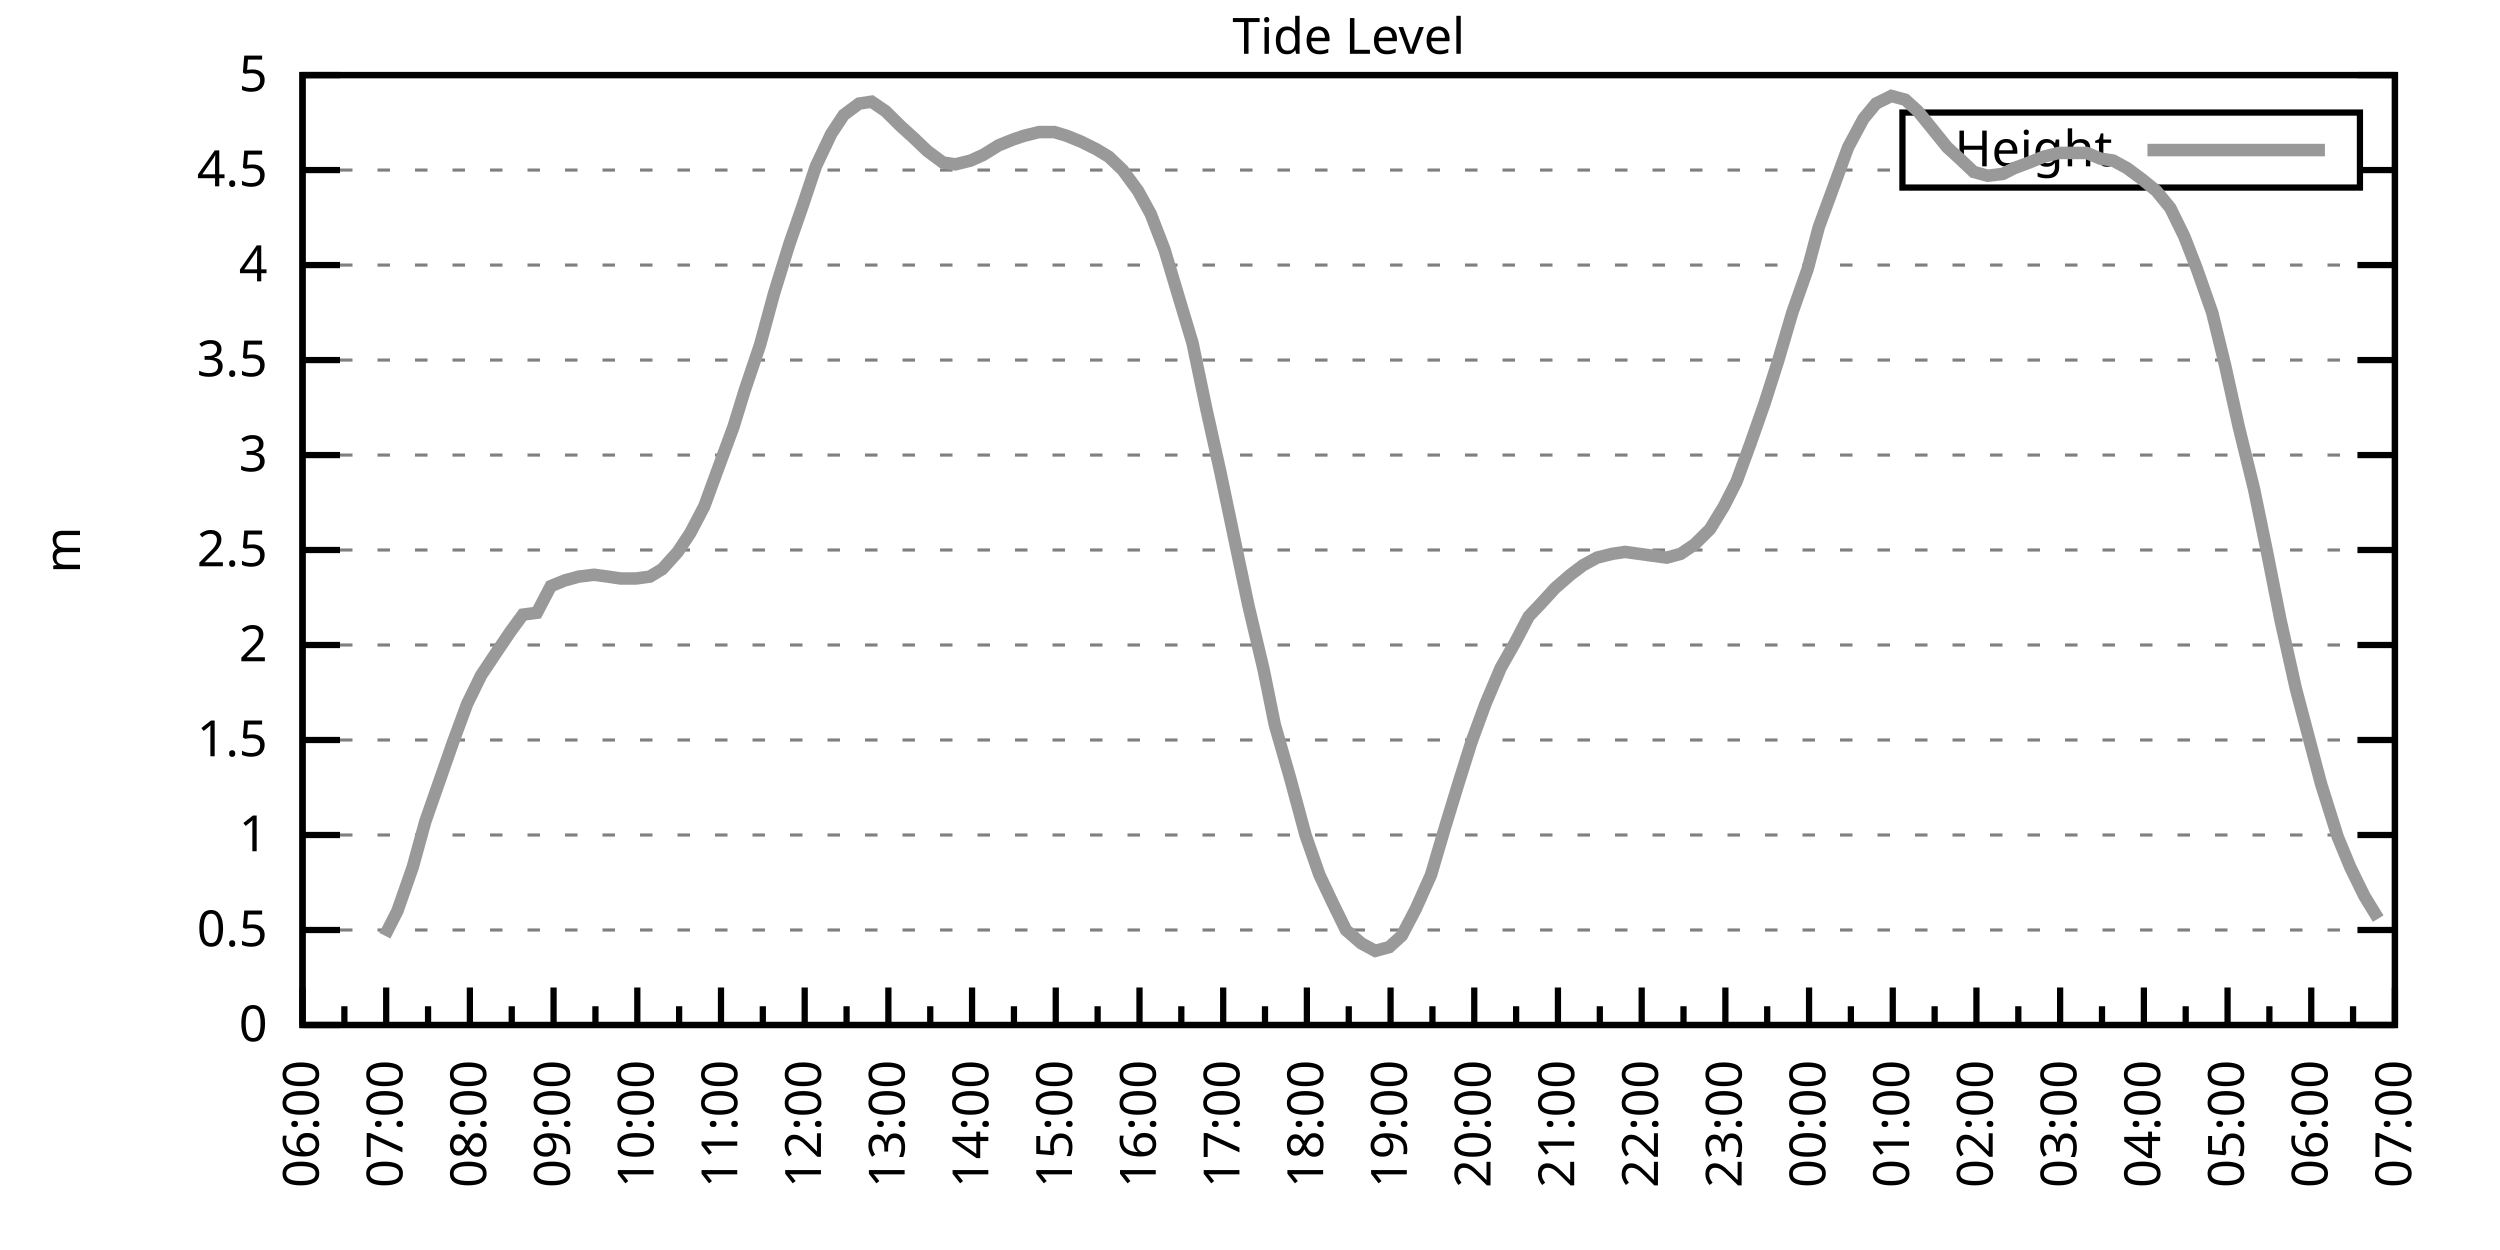
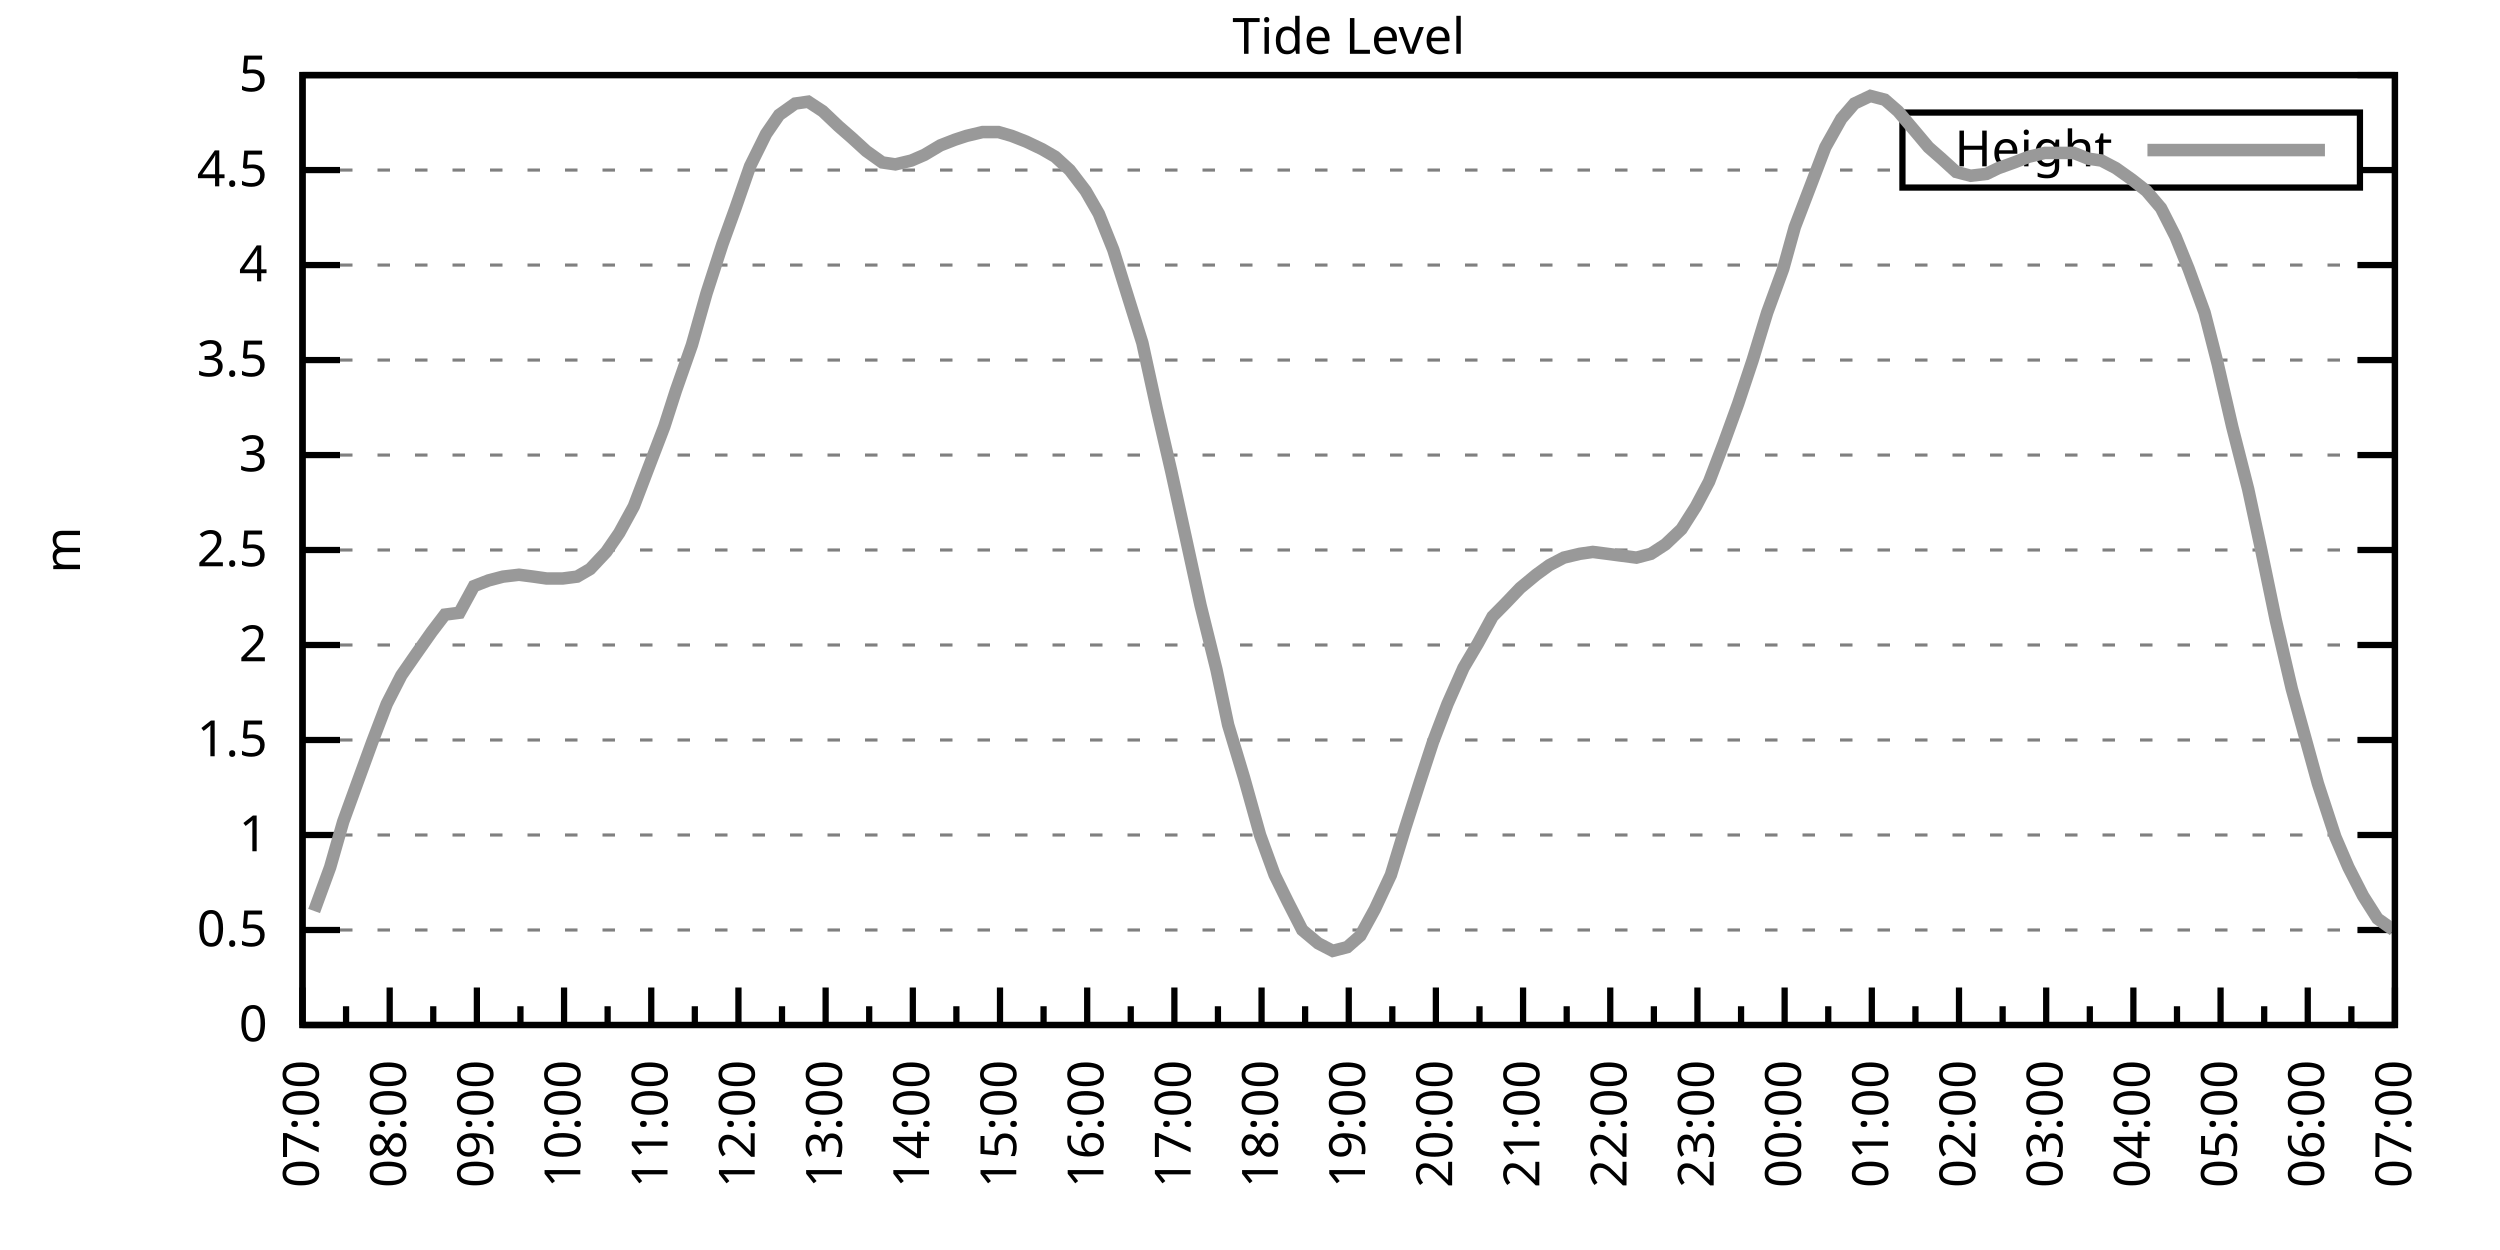
<svg xmlns="http://www.w3.org/2000/svg" xmlns:xlink="http://www.w3.org/1999/xlink" width="400" height="200" viewBox="0 0 400 200">
  <g id="gnuplot_canvas">
    <rect x="0" y="0" width="400" height="200" fill="none" />
    <defs>
      <circle id="gpDot" r="0.5" stroke-width="0.5" stroke="currentColor" />
      <path id="gpPt0" stroke-width="0.333" stroke="currentColor" d="M-1,0 h2 M0,-1 v2" />
      <path id="gpPt1" stroke-width="0.333" stroke="currentColor" d="M-1,-1 L1,1 M1,-1 L-1,1" />
      <path id="gpPt2" stroke-width="0.333" stroke="currentColor" d="M-1,0 L1,0 M0,-1 L0,1 M-1,-1 L1,1 M-1,1 L1,-1" />
      <rect id="gpPt3" stroke-width="0.333" stroke="currentColor" x="-1" y="-1" width="2" height="2" />
      <rect id="gpPt4" stroke-width="0.333" stroke="currentColor" fill="currentColor" x="-1" y="-1" width="2" height="2" />
      <circle id="gpPt5" stroke-width="0.333" stroke="currentColor" cx="0" cy="0" r="1" />
      <use xlink:href="#gpPt5" id="gpPt6" fill="currentColor" stroke="none" />
      <path id="gpPt7" stroke-width="0.333" stroke="currentColor" d="M0,-1.33 L-1.33,0.67 L1.33,0.67 z" />
      <use xlink:href="#gpPt7" id="gpPt8" fill="currentColor" stroke="none" />
      <use xlink:href="#gpPt7" id="gpPt9" stroke="currentColor" transform="rotate(180)" />
      <use xlink:href="#gpPt9" id="gpPt10" fill="currentColor" stroke="none" />
      <use xlink:href="#gpPt3" id="gpPt11" stroke="currentColor" transform="rotate(45)" />
      <use xlink:href="#gpPt11" id="gpPt12" fill="currentColor" stroke="none" />
      <path id="gpPt13" stroke-width="0.333" stroke="currentColor" d="M0,1.330 L1.265,0.411 L0.782,-1.067 L-0.782,-1.076 L-1.265,0.411 z" />
      <use xlink:href="#gpPt13" id="gpPt14" fill="currentColor" stroke="none" />
      <filter id="textbox" filterUnits="objectBoundingBox" x="0" y="0" height="1" width="1">
        <feFlood flood-color="white" flood-opacity="1" result="bgnd" />
        <feComposite in="SourceGraphic" in2="bgnd" operator="atop" />
      </filter>
      <filter id="greybox" filterUnits="objectBoundingBox" x="0" y="0" height="1" width="1">
        <feFlood flood-color="lightgrey" flood-opacity="1" result="grey" />
        <feComposite in="SourceGraphic" in2="grey" operator="atop" />
      </filter>
    </defs>
    <g fill="none" color="white" stroke="currentColor" stroke-width="1.00" stroke-linecap="butt" stroke-linejoin="miter">
</g>
    <g fill="none" color="black" stroke="currentColor" stroke-width="1.00" stroke-linecap="butt" stroke-linejoin="miter">
      <g stroke="none" shape-rendering="crispEdges">
        <polygon fill="rgb(255, 255, 255)" points="48.40,164.00 383.18,164.00 383.18,12.02 48.40,12.02 " />
      </g>
    </g>
    <g fill="none" color="black" stroke="currentColor" stroke-width="1.00" stroke-linecap="butt" stroke-linejoin="miter">
</g>
    <g fill="none" color="black" stroke="black" stroke-width="0.50" stroke-linecap="butt" stroke-linejoin="miter">
</g>
    <g fill="none" color="gray" stroke="currentColor" stroke-width="0.50" stroke-linecap="butt" stroke-linejoin="miter">
      <path stroke="gray" stroke-dasharray="2,4" class="gridline" d="M48.40,164.00 L383.19,164.00  " />
    </g>
    <g fill="none" color="gray" stroke="gray" stroke-width="1.00" stroke-linecap="butt" stroke-linejoin="miter">
</g>
    <g fill="none" color="black" stroke="currentColor" stroke-width="1.00" stroke-linecap="butt" stroke-linejoin="miter">
      <path stroke="black" d="M48.40,164.00 L54.40,164.00 M383.19,164.00 L377.19,164.00  " />
      <g transform="translate(42.80,166.60)" stroke="none" fill="black" font-family="Sans" font-size="8.00" text-anchor="end">
        <text>
          <tspan font-family="Sans"> 0</tspan>
        </text>
      </g>
    </g>
    <g fill="none" color="black" stroke="currentColor" stroke-width="1.00" stroke-linecap="butt" stroke-linejoin="miter">
</g>
    <g fill="none" color="black" stroke="black" stroke-width="0.50" stroke-linecap="butt" stroke-linejoin="miter">
</g>
    <g fill="none" color="gray" stroke="currentColor" stroke-width="0.50" stroke-linecap="butt" stroke-linejoin="miter">
      <path stroke="gray" stroke-dasharray="2,4" class="gridline" d="M48.40,148.80 L383.19,148.80  " />
    </g>
    <g fill="none" color="gray" stroke="gray" stroke-width="1.00" stroke-linecap="butt" stroke-linejoin="miter">
</g>
    <g fill="none" color="black" stroke="currentColor" stroke-width="1.00" stroke-linecap="butt" stroke-linejoin="miter">
      <path stroke="black" d="M48.40,148.80 L54.40,148.80 M383.19,148.80 L377.19,148.80  " />
      <g transform="translate(42.80,151.40)" stroke="none" fill="black" font-family="Sans" font-size="8.00" text-anchor="end">
        <text>
          <tspan font-family="Sans"> 0.5</tspan>
        </text>
      </g>
    </g>
    <g fill="none" color="black" stroke="currentColor" stroke-width="1.00" stroke-linecap="butt" stroke-linejoin="miter">
</g>
    <g fill="none" color="black" stroke="black" stroke-width="0.50" stroke-linecap="butt" stroke-linejoin="miter">
</g>
    <g fill="none" color="gray" stroke="currentColor" stroke-width="0.50" stroke-linecap="butt" stroke-linejoin="miter">
      <path stroke="gray" stroke-dasharray="2,4" class="gridline" d="M48.40,133.60 L383.19,133.60  " />
    </g>
    <g fill="none" color="gray" stroke="gray" stroke-width="1.00" stroke-linecap="butt" stroke-linejoin="miter">
</g>
    <g fill="none" color="black" stroke="currentColor" stroke-width="1.00" stroke-linecap="butt" stroke-linejoin="miter">
      <path stroke="black" d="M48.40,133.60 L54.40,133.60 M383.19,133.60 L377.19,133.60  " />
      <g transform="translate(42.80,136.20)" stroke="none" fill="black" font-family="Sans" font-size="8.00" text-anchor="end">
        <text>
          <tspan font-family="Sans"> 1</tspan>
        </text>
      </g>
    </g>
    <g fill="none" color="black" stroke="currentColor" stroke-width="1.00" stroke-linecap="butt" stroke-linejoin="miter">
</g>
    <g fill="none" color="black" stroke="black" stroke-width="0.50" stroke-linecap="butt" stroke-linejoin="miter">
</g>
    <g fill="none" color="gray" stroke="currentColor" stroke-width="0.50" stroke-linecap="butt" stroke-linejoin="miter">
      <path stroke="gray" stroke-dasharray="2,4" class="gridline" d="M48.40,118.40 L383.19,118.40  " />
    </g>
    <g fill="none" color="gray" stroke="gray" stroke-width="1.00" stroke-linecap="butt" stroke-linejoin="miter">
</g>
    <g fill="none" color="black" stroke="currentColor" stroke-width="1.00" stroke-linecap="butt" stroke-linejoin="miter">
      <path stroke="black" d="M48.40,118.40 L54.40,118.40 M383.19,118.40 L377.19,118.40  " />
      <g transform="translate(42.80,121.00)" stroke="none" fill="black" font-family="Sans" font-size="8.00" text-anchor="end">
        <text>
          <tspan font-family="Sans"> 1.5</tspan>
        </text>
      </g>
    </g>
    <g fill="none" color="black" stroke="currentColor" stroke-width="1.00" stroke-linecap="butt" stroke-linejoin="miter">
</g>
    <g fill="none" color="black" stroke="black" stroke-width="0.50" stroke-linecap="butt" stroke-linejoin="miter">
</g>
    <g fill="none" color="gray" stroke="currentColor" stroke-width="0.50" stroke-linecap="butt" stroke-linejoin="miter">
      <path stroke="gray" stroke-dasharray="2,4" class="gridline" d="M48.40,103.20 L383.19,103.20  " />
    </g>
    <g fill="none" color="gray" stroke="gray" stroke-width="1.00" stroke-linecap="butt" stroke-linejoin="miter">
</g>
    <g fill="none" color="black" stroke="currentColor" stroke-width="1.00" stroke-linecap="butt" stroke-linejoin="miter">
      <path stroke="black" d="M48.40,103.20 L54.40,103.20 M383.19,103.20 L377.19,103.20  " />
      <g transform="translate(42.80,105.80)" stroke="none" fill="black" font-family="Sans" font-size="8.00" text-anchor="end">
        <text>
          <tspan font-family="Sans"> 2</tspan>
        </text>
      </g>
    </g>
    <g fill="none" color="black" stroke="currentColor" stroke-width="1.00" stroke-linecap="butt" stroke-linejoin="miter">
</g>
    <g fill="none" color="black" stroke="black" stroke-width="0.50" stroke-linecap="butt" stroke-linejoin="miter">
</g>
    <g fill="none" color="gray" stroke="currentColor" stroke-width="0.50" stroke-linecap="butt" stroke-linejoin="miter">
      <path stroke="gray" stroke-dasharray="2,4" class="gridline" d="M48.40,88.00 L383.19,88.00  " />
    </g>
    <g fill="none" color="gray" stroke="gray" stroke-width="1.00" stroke-linecap="butt" stroke-linejoin="miter">
</g>
    <g fill="none" color="black" stroke="currentColor" stroke-width="1.00" stroke-linecap="butt" stroke-linejoin="miter">
      <path stroke="black" d="M48.40,88.00 L54.40,88.00 M383.19,88.00 L377.19,88.00  " />
      <g transform="translate(42.80,90.60)" stroke="none" fill="black" font-family="Sans" font-size="8.00" text-anchor="end">
        <text>
          <tspan font-family="Sans"> 2.5</tspan>
        </text>
      </g>
    </g>
    <g fill="none" color="black" stroke="currentColor" stroke-width="1.00" stroke-linecap="butt" stroke-linejoin="miter">
</g>
    <g fill="none" color="black" stroke="black" stroke-width="0.50" stroke-linecap="butt" stroke-linejoin="miter">
</g>
    <g fill="none" color="gray" stroke="currentColor" stroke-width="0.50" stroke-linecap="butt" stroke-linejoin="miter">
      <path stroke="gray" stroke-dasharray="2,4" class="gridline" d="M48.40,72.81 L383.19,72.81  " />
    </g>
    <g fill="none" color="gray" stroke="gray" stroke-width="1.00" stroke-linecap="butt" stroke-linejoin="miter">
</g>
    <g fill="none" color="black" stroke="currentColor" stroke-width="1.00" stroke-linecap="butt" stroke-linejoin="miter">
      <path stroke="black" d="M48.40,72.81 L54.40,72.81 M383.19,72.81 L377.19,72.81  " />
      <g transform="translate(42.80,75.41)" stroke="none" fill="black" font-family="Sans" font-size="8.00" text-anchor="end">
        <text>
          <tspan font-family="Sans"> 3</tspan>
        </text>
      </g>
    </g>
    <g fill="none" color="black" stroke="currentColor" stroke-width="1.00" stroke-linecap="butt" stroke-linejoin="miter">
</g>
    <g fill="none" color="black" stroke="black" stroke-width="0.50" stroke-linecap="butt" stroke-linejoin="miter">
</g>
    <g fill="none" color="gray" stroke="currentColor" stroke-width="0.50" stroke-linecap="butt" stroke-linejoin="miter">
      <path stroke="gray" stroke-dasharray="2,4" class="gridline" d="M48.40,57.61 L383.19,57.61  " />
    </g>
    <g fill="none" color="gray" stroke="gray" stroke-width="1.00" stroke-linecap="butt" stroke-linejoin="miter">
</g>
    <g fill="none" color="black" stroke="currentColor" stroke-width="1.00" stroke-linecap="butt" stroke-linejoin="miter">
      <path stroke="black" d="M48.40,57.61 L54.40,57.61 M383.19,57.61 L377.19,57.61  " />
      <g transform="translate(42.80,60.21)" stroke="none" fill="black" font-family="Sans" font-size="8.00" text-anchor="end">
        <text>
          <tspan font-family="Sans"> 3.5</tspan>
        </text>
      </g>
    </g>
    <g fill="none" color="black" stroke="currentColor" stroke-width="1.00" stroke-linecap="butt" stroke-linejoin="miter">
</g>
    <g fill="none" color="black" stroke="black" stroke-width="0.50" stroke-linecap="butt" stroke-linejoin="miter">
</g>
    <g fill="none" color="gray" stroke="currentColor" stroke-width="0.50" stroke-linecap="butt" stroke-linejoin="miter">
      <path stroke="gray" stroke-dasharray="2,4" class="gridline" d="M48.40,42.41 L383.19,42.41  " />
    </g>
    <g fill="none" color="gray" stroke="gray" stroke-width="1.00" stroke-linecap="butt" stroke-linejoin="miter">
</g>
    <g fill="none" color="black" stroke="currentColor" stroke-width="1.00" stroke-linecap="butt" stroke-linejoin="miter">
      <path stroke="black" d="M48.40,42.41 L54.40,42.41 M383.19,42.41 L377.19,42.41  " />
      <g transform="translate(42.80,45.01)" stroke="none" fill="black" font-family="Sans" font-size="8.00" text-anchor="end">
        <text>
          <tspan font-family="Sans"> 4</tspan>
        </text>
      </g>
    </g>
    <g fill="none" color="black" stroke="currentColor" stroke-width="1.00" stroke-linecap="butt" stroke-linejoin="miter">
</g>
    <g fill="none" color="black" stroke="black" stroke-width="0.50" stroke-linecap="butt" stroke-linejoin="miter">
</g>
    <g fill="none" color="gray" stroke="currentColor" stroke-width="0.50" stroke-linecap="butt" stroke-linejoin="miter">
      <path stroke="gray" stroke-dasharray="2,4" class="gridline" d="M48.40,27.21 L304.39,27.21 M377.59,27.21 L383.19,27.21  " />
    </g>
    <g fill="none" color="gray" stroke="gray" stroke-width="1.00" stroke-linecap="butt" stroke-linejoin="miter">
</g>
    <g fill="none" color="black" stroke="currentColor" stroke-width="1.00" stroke-linecap="butt" stroke-linejoin="miter">
      <path stroke="black" d="M48.40,27.21 L54.40,27.21 M383.19,27.21 L377.19,27.21  " />
      <g transform="translate(42.80,29.81)" stroke="none" fill="black" font-family="Sans" font-size="8.00" text-anchor="end">
        <text>
          <tspan font-family="Sans"> 4.5</tspan>
        </text>
      </g>
    </g>
    <g fill="none" color="black" stroke="currentColor" stroke-width="1.00" stroke-linecap="butt" stroke-linejoin="miter">
</g>
    <g fill="none" color="black" stroke="black" stroke-width="0.50" stroke-linecap="butt" stroke-linejoin="miter">
</g>
    <g fill="none" color="gray" stroke="currentColor" stroke-width="0.50" stroke-linecap="butt" stroke-linejoin="miter">
      <path stroke="gray" stroke-dasharray="2,4" class="gridline" d="M48.40,12.01 L383.19,12.01  " />
    </g>
    <g fill="none" color="gray" stroke="gray" stroke-width="1.00" stroke-linecap="butt" stroke-linejoin="miter">
</g>
    <g fill="none" color="black" stroke="currentColor" stroke-width="1.00" stroke-linecap="butt" stroke-linejoin="miter">
      <path stroke="black" d="M48.40,12.01 L54.40,12.01 M383.19,12.01 L377.19,12.01  " />
      <g transform="translate(42.80,14.61)" stroke="none" fill="black" font-family="Sans" font-size="8.00" text-anchor="end">
        <text>
          <tspan font-family="Sans"> 5</tspan>
        </text>
      </g>
    </g>
    <g fill="none" color="black" stroke="currentColor" stroke-width="1.00" stroke-linecap="butt" stroke-linejoin="miter">
      <path stroke="black" d="M48.40,164.00 L48.40,158.00  " />
      <g transform="translate(51.00,169.60) rotate(270)" stroke="none" fill="black" font-family="Sans" font-size="8.00" text-anchor="end">
        <text>
+           <tspan font-family="Sans">07:00</tspan>
+         </text>
+       </g>
+     </g>
+     <g fill="none" color="black" stroke="currentColor" stroke-width="1.00" stroke-linecap="butt" stroke-linejoin="miter">
+       <path stroke="black" d="M55.37,164.00 L55.37,161.00 M62.35,164.00 L62.35,158.00  " />
+       <g transform="translate(64.95,169.60) rotate(270)" stroke="none" fill="black" font-family="Sans" font-size="8.00" text-anchor="end">
+         <text>
+           <tspan font-family="Sans">08:00</tspan>
+         </text>
+       </g>
+     </g>
+     <g fill="none" color="black" stroke="currentColor" stroke-width="1.00" stroke-linecap="butt" stroke-linejoin="miter">
+       <path stroke="black" d="M69.32,164.00 L69.32,161.00 M76.30,164.00 L76.30,158.00  " />
+       <g transform="translate(78.90,169.60) rotate(270)" stroke="none" fill="black" font-family="Sans" font-size="8.00" text-anchor="end">
+         <text>
+           <tspan font-family="Sans">09:00</tspan>
+         </text>
+       </g>
+     </g>
+     <g fill="none" color="black" stroke="currentColor" stroke-width="1.00" stroke-linecap="butt" stroke-linejoin="miter">
+       <path stroke="black" d="M83.27,164.00 L83.27,161.00 M90.25,164.00 L90.25,158.00  " />
+       <g transform="translate(92.85,169.60) rotate(270)" stroke="none" fill="black" font-family="Sans" font-size="8.00" text-anchor="end">
+         <text>
+           <tspan font-family="Sans">10:00</tspan>
+         </text>
+       </g>
+     </g>
+     <g fill="none" color="black" stroke="currentColor" stroke-width="1.00" stroke-linecap="butt" stroke-linejoin="miter">
+       <path stroke="black" d="M97.22,164.00 L97.22,161.00 M104.20,164.00 L104.20,158.00  " />
+       <g transform="translate(106.80,169.60) rotate(270)" stroke="none" fill="black" font-family="Sans" font-size="8.00" text-anchor="end">
+         <text>
+           <tspan font-family="Sans">11:00</tspan>
+         </text>
+       </g>
+     </g>
+     <g fill="none" color="black" stroke="currentColor" stroke-width="1.00" stroke-linecap="butt" stroke-linejoin="miter">
+       <path stroke="black" d="M111.17,164.00 L111.17,161.00 M118.15,164.00 L118.15,158.00  " />
+       <g transform="translate(120.75,169.60) rotate(270)" stroke="none" fill="black" font-family="Sans" font-size="8.00" text-anchor="end">
+         <text>
+           <tspan font-family="Sans">12:00</tspan>
+         </text>
+       </g>
+     </g>
+     <g fill="none" color="black" stroke="currentColor" stroke-width="1.00" stroke-linecap="butt" stroke-linejoin="miter">
+       <path stroke="black" d="M125.12,164.00 L125.12,161.00 M132.10,164.00 L132.10,158.00  " />
+       <g transform="translate(134.70,169.60) rotate(270)" stroke="none" fill="black" font-family="Sans" font-size="8.00" text-anchor="end">
+         <text>
+           <tspan font-family="Sans">13:00</tspan>
+         </text>
+       </g>
+     </g>
+     <g fill="none" color="black" stroke="currentColor" stroke-width="1.00" stroke-linecap="butt" stroke-linejoin="miter">
+       <path stroke="black" d="M139.07,164.00 L139.07,161.00 M146.05,164.00 L146.05,158.00  " />
+       <g transform="translate(148.65,169.60) rotate(270)" stroke="none" fill="black" font-family="Sans" font-size="8.00" text-anchor="end">
+         <text>
+           <tspan font-family="Sans">14:00</tspan>
+         </text>
+       </g>
+     </g>
+     <g fill="none" color="black" stroke="currentColor" stroke-width="1.00" stroke-linecap="butt" stroke-linejoin="miter">
+       <path stroke="black" d="M153.02,164.00 L153.02,161.00 M160.00,164.00 L160.00,158.00  " />
+       <g transform="translate(162.60,169.60) rotate(270)" stroke="none" fill="black" font-family="Sans" font-size="8.00" text-anchor="end">
+         <text>
+           <tspan font-family="Sans">15:00</tspan>
+         </text>
+       </g>
+     </g>
+     <g fill="none" color="black" stroke="currentColor" stroke-width="1.00" stroke-linecap="butt" stroke-linejoin="miter">
+       <path stroke="black" d="M166.97,164.00 L166.97,161.00 M173.95,164.00 L173.95,158.00  " />
+       <g transform="translate(176.55,169.60) rotate(270)" stroke="none" fill="black" font-family="Sans" font-size="8.00" text-anchor="end">
+         <text>
+           <tspan font-family="Sans">16:00</tspan>
+         </text>
+       </g>
+     </g>
+     <g fill="none" color="black" stroke="currentColor" stroke-width="1.00" stroke-linecap="butt" stroke-linejoin="miter">
+       <path stroke="black" d="M180.92,164.00 L180.92,161.00 M187.90,164.00 L187.90,158.00  " />
+       <g transform="translate(190.50,169.60) rotate(270)" stroke="none" fill="black" font-family="Sans" font-size="8.00" text-anchor="end">
+         <text>
+           <tspan font-family="Sans">17:00</tspan>
+         </text>
+       </g>
+     </g>
+     <g fill="none" color="black" stroke="currentColor" stroke-width="1.00" stroke-linecap="butt" stroke-linejoin="miter">
+       <path stroke="black" d="M194.87,164.00 L194.87,161.00 M201.85,164.00 L201.85,158.00  " />
+       <g transform="translate(204.45,169.60) rotate(270)" stroke="none" fill="black" font-family="Sans" font-size="8.00" text-anchor="end">
+         <text>
+           <tspan font-family="Sans">18:00</tspan>
+         </text>
+       </g>
+     </g>
+     <g fill="none" color="black" stroke="currentColor" stroke-width="1.00" stroke-linecap="butt" stroke-linejoin="miter">
+       <path stroke="black" d="M208.82,164.00 L208.82,161.00 M215.80,164.00 L215.80,158.00  " />
+       <g transform="translate(218.40,169.60) rotate(270)" stroke="none" fill="black" font-family="Sans" font-size="8.00" text-anchor="end">
+         <text>
+           <tspan font-family="Sans">19:00</tspan>
+         </text>
+       </g>
+     </g>
+     <g fill="none" color="black" stroke="currentColor" stroke-width="1.00" stroke-linecap="butt" stroke-linejoin="miter">
+       <path stroke="black" d="M222.77,164.00 L222.77,161.00 M229.74,164.00 L229.74,158.00  " />
+       <g transform="translate(232.34,169.60) rotate(270)" stroke="none" fill="black" font-family="Sans" font-size="8.00" text-anchor="end">
+         <text>
+           <tspan font-family="Sans">20:00</tspan>
+         </text>
+       </g>
+     </g>
+     <g fill="none" color="black" stroke="currentColor" stroke-width="1.00" stroke-linecap="butt" stroke-linejoin="miter">
+       <path stroke="black" d="M236.72,164.00 L236.72,161.00 M243.69,164.00 L243.69,158.00  " />
+       <g transform="translate(246.29,169.60) rotate(270)" stroke="none" fill="black" font-family="Sans" font-size="8.00" text-anchor="end">
+         <text>
+           <tspan font-family="Sans">21:00</tspan>
+         </text>
+       </g>
+     </g>
+     <g fill="none" color="black" stroke="currentColor" stroke-width="1.00" stroke-linecap="butt" stroke-linejoin="miter">
+       <path stroke="black" d="M250.67,164.00 L250.67,161.00 M257.64,164.00 L257.64,158.00  " />
+       <g transform="translate(260.24,169.60) rotate(270)" stroke="none" fill="black" font-family="Sans" font-size="8.00" text-anchor="end">
+         <text>
+           <tspan font-family="Sans">22:00</tspan>
+         </text>
+       </g>
+     </g>
+     <g fill="none" color="black" stroke="currentColor" stroke-width="1.00" stroke-linecap="butt" stroke-linejoin="miter">
+       <path stroke="black" d="M264.62,164.00 L264.62,161.00 M271.59,164.00 L271.59,158.00  " />
+       <g transform="translate(274.19,169.60) rotate(270)" stroke="none" fill="black" font-family="Sans" font-size="8.00" text-anchor="end">
+         <text>
+           <tspan font-family="Sans">23:00</tspan>
+         </text>
+       </g>
+     </g>
+     <g fill="none" color="black" stroke="currentColor" stroke-width="1.00" stroke-linecap="butt" stroke-linejoin="miter">
+       <path stroke="black" d="M278.57,164.00 L278.57,161.00 M285.54,164.00 L285.54,158.00  " />
+       <g transform="translate(288.14,169.60) rotate(270)" stroke="none" fill="black" font-family="Sans" font-size="8.00" text-anchor="end">
+         <text>
+           <tspan font-family="Sans">00:00</tspan>
+         </text>
+       </g>
+     </g>
+     <g fill="none" color="black" stroke="currentColor" stroke-width="1.00" stroke-linecap="butt" stroke-linejoin="miter">
+       <path stroke="black" d="M292.52,164.00 L292.52,161.00 M299.49,164.00 L299.49,158.00  " />
+       <g transform="translate(302.09,169.60) rotate(270)" stroke="none" fill="black" font-family="Sans" font-size="8.00" text-anchor="end">
+         <text>
+           <tspan font-family="Sans">01:00</tspan>
+         </text>
+       </g>
+     </g>
+     <g fill="none" color="black" stroke="currentColor" stroke-width="1.00" stroke-linecap="butt" stroke-linejoin="miter">
+       <path stroke="black" d="M306.47,164.00 L306.47,161.00 M313.44,164.00 L313.44,158.00  " />
+       <g transform="translate(316.04,169.60) rotate(270)" stroke="none" fill="black" font-family="Sans" font-size="8.00" text-anchor="end">
+         <text>
+           <tspan font-family="Sans">02:00</tspan>
+         </text>
+       </g>
+     </g>
+     <g fill="none" color="black" stroke="currentColor" stroke-width="1.00" stroke-linecap="butt" stroke-linejoin="miter">
+       <path stroke="black" d="M320.42,164.00 L320.42,161.00 M327.39,164.00 L327.39,158.00  " />
+       <g transform="translate(329.99,169.60) rotate(270)" stroke="none" fill="black" font-family="Sans" font-size="8.00" text-anchor="end">
+         <text>
+           <tspan font-family="Sans">03:00</tspan>
+         </text>
+       </g>
+     </g>
+     <g fill="none" color="black" stroke="currentColor" stroke-width="1.00" stroke-linecap="butt" stroke-linejoin="miter">
+       <path stroke="black" d="M334.37,164.00 L334.37,161.00 M341.34,164.00 L341.34,158.00  " />
+       <g transform="translate(343.94,169.60) rotate(270)" stroke="none" fill="black" font-family="Sans" font-size="8.00" text-anchor="end">
+         <text>
+           <tspan font-family="Sans">04:00</tspan>
+         </text>
+       </g>
+     </g>
+     <g fill="none" color="black" stroke="currentColor" stroke-width="1.00" stroke-linecap="butt" stroke-linejoin="miter">
+       <path stroke="black" d="M348.32,164.00 L348.32,161.00 M355.29,164.00 L355.29,158.00  " />
+       <g transform="translate(357.89,169.60) rotate(270)" stroke="none" fill="black" font-family="Sans" font-size="8.00" text-anchor="end">
+         <text>
+           <tspan font-family="Sans">05:00</tspan>
+         </text>
+       </g>
+     </g>
+     <g fill="none" color="black" stroke="currentColor" stroke-width="1.00" stroke-linecap="butt" stroke-linejoin="miter">
+       <path stroke="black" d="M362.27,164.00 L362.27,161.00 M369.24,164.00 L369.24,158.00  " />
+       <g transform="translate(371.84,169.60) rotate(270)" stroke="none" fill="black" font-family="Sans" font-size="8.00" text-anchor="end">
+         <text>
          <tspan font-family="Sans">06:00</tspan>
        </text>
      </g>
    </g>
    <g fill="none" color="black" stroke="currentColor" stroke-width="1.00" stroke-linecap="butt" stroke-linejoin="miter">
-       <path stroke="black" d="M55.10,164.00 L55.10,161.00 M61.79,164.00 L61.79,158.00  " />
-       <g transform="translate(64.39,169.60) rotate(270)" stroke="none" fill="black" font-family="Sans" font-size="8.00" text-anchor="end">
-         <text>
-           <tspan font-family="Sans">07:00</tspan>
-         </text>
-       </g>
-     </g>
-     <g fill="none" color="black" stroke="currentColor" stroke-width="1.00" stroke-linecap="butt" stroke-linejoin="miter">
-       <path stroke="black" d="M68.49,164.00 L68.49,161.00 M75.18,164.00 L75.18,158.00  " />
-       <g transform="translate(77.78,169.60) rotate(270)" stroke="none" fill="black" font-family="Sans" font-size="8.00" text-anchor="end">
-         <text>
-           <tspan font-family="Sans">08:00</tspan>
-         </text>
-       </g>
-     </g>
-     <g fill="none" color="black" stroke="currentColor" stroke-width="1.00" stroke-linecap="butt" stroke-linejoin="miter">
-       <path stroke="black" d="M81.88,164.00 L81.88,161.00 M88.57,164.00 L88.57,158.00  " />
-       <g transform="translate(91.17,169.60) rotate(270)" stroke="none" fill="black" font-family="Sans" font-size="8.00" text-anchor="end">
-         <text>
-           <tspan font-family="Sans">09:00</tspan>
-         </text>
-       </g>
-     </g>
-     <g fill="none" color="black" stroke="currentColor" stroke-width="1.00" stroke-linecap="butt" stroke-linejoin="miter">
-       <path stroke="black" d="M95.27,164.00 L95.27,161.00 M101.97,164.00 L101.97,158.00  " />
-       <g transform="translate(104.57,169.60) rotate(270)" stroke="none" fill="black" font-family="Sans" font-size="8.00" text-anchor="end">
-         <text>
-           <tspan font-family="Sans">10:00</tspan>
-         </text>
-       </g>
-     </g>
-     <g fill="none" color="black" stroke="currentColor" stroke-width="1.00" stroke-linecap="butt" stroke-linejoin="miter">
-       <path stroke="black" d="M108.66,164.00 L108.66,161.00 M115.36,164.00 L115.36,158.00  " />
-       <g transform="translate(117.96,169.60) rotate(270)" stroke="none" fill="black" font-family="Sans" font-size="8.00" text-anchor="end">
-         <text>
-           <tspan font-family="Sans">11:00</tspan>
-         </text>
-       </g>
-     </g>
-     <g fill="none" color="black" stroke="currentColor" stroke-width="1.00" stroke-linecap="butt" stroke-linejoin="miter">
-       <path stroke="black" d="M122.05,164.00 L122.05,161.00 M128.75,164.00 L128.75,158.00  " />
-       <g transform="translate(131.35,169.60) rotate(270)" stroke="none" fill="black" font-family="Sans" font-size="8.00" text-anchor="end">
-         <text>
-           <tspan font-family="Sans">12:00</tspan>
-         </text>
-       </g>
-     </g>
-     <g fill="none" color="black" stroke="currentColor" stroke-width="1.00" stroke-linecap="butt" stroke-linejoin="miter">
-       <path stroke="black" d="M135.45,164.00 L135.45,161.00 M142.14,164.00 L142.14,158.00  " />
-       <g transform="translate(144.74,169.60) rotate(270)" stroke="none" fill="black" font-family="Sans" font-size="8.00" text-anchor="end">
-         <text>
-           <tspan font-family="Sans">13:00</tspan>
-         </text>
-       </g>
-     </g>
-     <g fill="none" color="black" stroke="currentColor" stroke-width="1.00" stroke-linecap="butt" stroke-linejoin="miter">
-       <path stroke="black" d="M148.84,164.00 L148.84,161.00 M155.53,164.00 L155.53,158.00  " />
-       <g transform="translate(158.13,169.60) rotate(270)" stroke="none" fill="black" font-family="Sans" font-size="8.00" text-anchor="end">
-         <text>
-           <tspan font-family="Sans">14:00</tspan>
-         </text>
-       </g>
-     </g>
-     <g fill="none" color="black" stroke="currentColor" stroke-width="1.00" stroke-linecap="butt" stroke-linejoin="miter">
-       <path stroke="black" d="M162.23,164.00 L162.23,161.00 M168.92,164.00 L168.92,158.00  " />
-       <g transform="translate(171.52,169.60) rotate(270)" stroke="none" fill="black" font-family="Sans" font-size="8.00" text-anchor="end">
-         <text>
-           <tspan font-family="Sans">15:00</tspan>
-         </text>
-       </g>
-     </g>
-     <g fill="none" color="black" stroke="currentColor" stroke-width="1.00" stroke-linecap="butt" stroke-linejoin="miter">
-       <path stroke="black" d="M175.62,164.00 L175.62,161.00 M182.32,164.00 L182.32,158.00  " />
-       <g transform="translate(184.92,169.60) rotate(270)" stroke="none" fill="black" font-family="Sans" font-size="8.00" text-anchor="end">
-         <text>
-           <tspan font-family="Sans">16:00</tspan>
-         </text>
-       </g>
-     </g>
-     <g fill="none" color="black" stroke="currentColor" stroke-width="1.00" stroke-linecap="butt" stroke-linejoin="miter">
-       <path stroke="black" d="M189.01,164.00 L189.01,161.00 M195.71,164.00 L195.71,158.00  " />
-       <g transform="translate(198.31,169.60) rotate(270)" stroke="none" fill="black" font-family="Sans" font-size="8.00" text-anchor="end">
-         <text>
-           <tspan font-family="Sans">17:00</tspan>
-         </text>
-       </g>
-     </g>
-     <g fill="none" color="black" stroke="currentColor" stroke-width="1.00" stroke-linecap="butt" stroke-linejoin="miter">
-       <path stroke="black" d="M202.40,164.00 L202.40,161.00 M209.10,164.00 L209.10,158.00  " />
-       <g transform="translate(211.70,169.60) rotate(270)" stroke="none" fill="black" font-family="Sans" font-size="8.00" text-anchor="end">
-         <text>
-           <tspan font-family="Sans">18:00</tspan>
-         </text>
-       </g>
-     </g>
-     <g fill="none" color="black" stroke="currentColor" stroke-width="1.00" stroke-linecap="butt" stroke-linejoin="miter">
-       <path stroke="black" d="M215.80,164.00 L215.80,161.00 M222.49,164.00 L222.49,158.00  " />
-       <g transform="translate(225.09,169.60) rotate(270)" stroke="none" fill="black" font-family="Sans" font-size="8.00" text-anchor="end">
-         <text>
-           <tspan font-family="Sans">19:00</tspan>
-         </text>
-       </g>
-     </g>
-     <g fill="none" color="black" stroke="currentColor" stroke-width="1.00" stroke-linecap="butt" stroke-linejoin="miter">
-       <path stroke="black" d="M229.19,164.00 L229.19,161.00 M235.88,164.00 L235.88,158.00  " />
-       <g transform="translate(238.48,169.60) rotate(270)" stroke="none" fill="black" font-family="Sans" font-size="8.00" text-anchor="end">
-         <text>
-           <tspan font-family="Sans">20:00</tspan>
-         </text>
-       </g>
-     </g>
-     <g fill="none" color="black" stroke="currentColor" stroke-width="1.00" stroke-linecap="butt" stroke-linejoin="miter">
-       <path stroke="black" d="M242.58,164.00 L242.58,161.00 M249.27,164.00 L249.27,158.00  " />
-       <g transform="translate(251.87,169.60) rotate(270)" stroke="none" fill="black" font-family="Sans" font-size="8.00" text-anchor="end">
-         <text>
-           <tspan font-family="Sans">21:00</tspan>
-         </text>
-       </g>
-     </g>
-     <g fill="none" color="black" stroke="currentColor" stroke-width="1.00" stroke-linecap="butt" stroke-linejoin="miter">
-       <path stroke="black" d="M255.97,164.00 L255.97,161.00 M262.67,164.00 L262.67,158.00  " />
-       <g transform="translate(265.27,169.60) rotate(270)" stroke="none" fill="black" font-family="Sans" font-size="8.00" text-anchor="end">
-         <text>
-           <tspan font-family="Sans">22:00</tspan>
-         </text>
-       </g>
-     </g>
-     <g fill="none" color="black" stroke="currentColor" stroke-width="1.00" stroke-linecap="butt" stroke-linejoin="miter">
-       <path stroke="black" d="M269.36,164.00 L269.36,161.00 M276.06,164.00 L276.06,158.00  " />
-       <g transform="translate(278.66,169.60) rotate(270)" stroke="none" fill="black" font-family="Sans" font-size="8.00" text-anchor="end">
-         <text>
-           <tspan font-family="Sans">23:00</tspan>
-         </text>
-       </g>
-     </g>
-     <g fill="none" color="black" stroke="currentColor" stroke-width="1.00" stroke-linecap="butt" stroke-linejoin="miter">
-       <path stroke="black" d="M282.75,164.00 L282.75,161.00 M289.45,164.00 L289.45,158.00  " />
-       <g transform="translate(292.05,169.60) rotate(270)" stroke="none" fill="black" font-family="Sans" font-size="8.00" text-anchor="end">
-         <text>
-           <tspan font-family="Sans">00:00</tspan>
-         </text>
-       </g>
-     </g>
-     <g fill="none" color="black" stroke="currentColor" stroke-width="1.00" stroke-linecap="butt" stroke-linejoin="miter">
-       <path stroke="black" d="M296.14,164.00 L296.14,161.00 M302.84,164.00 L302.84,158.00  " />
-       <g transform="translate(305.44,169.60) rotate(270)" stroke="none" fill="black" font-family="Sans" font-size="8.00" text-anchor="end">
-         <text>
-           <tspan font-family="Sans">01:00</tspan>
-         </text>
-       </g>
-     </g>
-     <g fill="none" color="black" stroke="currentColor" stroke-width="1.00" stroke-linecap="butt" stroke-linejoin="miter">
-       <path stroke="black" d="M309.54,164.00 L309.54,161.00 M316.23,164.00 L316.23,158.00  " />
-       <g transform="translate(318.83,169.60) rotate(270)" stroke="none" fill="black" font-family="Sans" font-size="8.00" text-anchor="end">
-         <text>
-           <tspan font-family="Sans">02:00</tspan>
-         </text>
-       </g>
-     </g>
-     <g fill="none" color="black" stroke="currentColor" stroke-width="1.00" stroke-linecap="butt" stroke-linejoin="miter">
-       <path stroke="black" d="M322.93,164.00 L322.93,161.00 M329.62,164.00 L329.62,158.00  " />
-       <g transform="translate(332.22,169.60) rotate(270)" stroke="none" fill="black" font-family="Sans" font-size="8.00" text-anchor="end">
-         <text>
-           <tspan font-family="Sans">03:00</tspan>
-         </text>
-       </g>
-     </g>
-     <g fill="none" color="black" stroke="currentColor" stroke-width="1.00" stroke-linecap="butt" stroke-linejoin="miter">
-       <path stroke="black" d="M336.32,164.00 L336.32,161.00 M343.02,164.00 L343.02,158.00  " />
-       <g transform="translate(345.62,169.60) rotate(270)" stroke="none" fill="black" font-family="Sans" font-size="8.00" text-anchor="end">
-         <text>
-           <tspan font-family="Sans">04:00</tspan>
-         </text>
-       </g>
-     </g>
-     <g fill="none" color="black" stroke="currentColor" stroke-width="1.00" stroke-linecap="butt" stroke-linejoin="miter">
-       <path stroke="black" d="M349.71,164.00 L349.71,161.00 M356.41,164.00 L356.41,158.00  " />
-       <g transform="translate(359.01,169.60) rotate(270)" stroke="none" fill="black" font-family="Sans" font-size="8.00" text-anchor="end">
-         <text>
-           <tspan font-family="Sans">05:00</tspan>
-         </text>
-       </g>
-     </g>
-     <g fill="none" color="black" stroke="currentColor" stroke-width="1.00" stroke-linecap="butt" stroke-linejoin="miter">
-       <path stroke="black" d="M363.10,164.00 L363.10,161.00 M369.80,164.00 L369.80,158.00  " />
-       <g transform="translate(372.40,169.60) rotate(270)" stroke="none" fill="black" font-family="Sans" font-size="8.00" text-anchor="end">
-         <text>
-           <tspan font-family="Sans">06:00</tspan>
-         </text>
-       </g>
-     </g>
-     <g fill="none" color="black" stroke="currentColor" stroke-width="1.00" stroke-linecap="butt" stroke-linejoin="miter">
-       <path stroke="black" d="M376.49,164.00 L376.49,161.00 M383.19,164.00 L383.19,158.00  " />
+       <path stroke="black" d="M376.22,164.00 L376.22,161.00 M383.19,164.00 L383.19,158.00  " />
      <g transform="translate(385.79,169.60) rotate(270)" stroke="none" fill="black" font-family="Sans" font-size="8.00" text-anchor="end">
        <text>
          <tspan font-family="Sans">07:00</tspan>
        </text>
      </g>
    </g>
    <g fill="none" color="black" stroke="currentColor" stroke-width="1.00" stroke-linecap="butt" stroke-linejoin="miter">
</g>
    <g fill="none" color="black" stroke="currentColor" stroke-width="1.00" stroke-linecap="butt" stroke-linejoin="miter">
      <path stroke="black" d="M48.40,12.01 L48.40,164.00 L383.19,164.00 L383.19,12.01 L48.40,12.01 Z  " />
    </g>
    <g fill="none" color="black" stroke="currentColor" stroke-width="1.00" stroke-linecap="butt" stroke-linejoin="miter">
      <g transform="translate(12.80,88.01) rotate(270)" stroke="none" fill="black" font-family="Sans" font-size="8.00" text-anchor="middle">
        <text>
          <tspan font-family="Sans">m</tspan>
        </text>
      </g>
    </g>
    <g fill="none" color="black" stroke="currentColor" stroke-width="1.00" stroke-linecap="butt" stroke-linejoin="miter">
</g>
    <g fill="none" color="black" stroke="currentColor" stroke-width="1.00" stroke-linecap="butt" stroke-linejoin="miter">
      <path stroke="black" d="M304.39,30.01 L304.39,18.01 L377.59,18.01 L377.59,30.01 L304.39,30.01 Z  " />
    </g>
    <g id="Tide_level_plot_1">
      <g fill="none" color="white" stroke="black" stroke-width="2.00" stroke-linecap="butt" stroke-linejoin="miter">
</g>
      <g fill="none" color="black" stroke="currentColor" stroke-width="2.00" stroke-linecap="butt" stroke-linejoin="miter">
        <g transform="translate(337.99,26.61)" stroke="none" fill="black" font-family="Sans" font-size="8.00" text-anchor="end">
          <text>
            <tspan font-family="Sans">Height</tspan>
          </text>
        </g>
      </g>
      <g fill="none" color="black" stroke="currentColor" stroke-width="2.00" stroke-linecap="butt" stroke-linejoin="miter">
-         <path stroke="rgb(153, 153, 153)" d="M343.59,24.01 L371.99,24.01 M61.57,149.71 L63.58,145.76 L66.03,138.77 L68.04,131.47 L70.27,125.09 L72.50,118.71   L74.74,112.63 L76.97,108.07 L79.20,104.72 L81.66,101.08 L83.66,98.34 L85.90,98.04 L88.13,93.78 L90.36,92.87   L92.59,92.26 L95.05,91.96 L97.28,92.26 L99.29,92.56 L101.74,92.56 L103.98,92.26 L105.98,91.04 L108.44,88.31   L110.45,85.27 L112.68,81.01 L114.91,74.93 L117.37,68.25 L119.15,62.47 L121.61,55.18 L123.84,46.97 L126.29,39.06   L128.30,33.29 L130.54,26.60 L132.99,21.43 L135.00,18.39 L137.45,16.57 L139.46,16.27 L141.69,17.79 L144.15,20.22   L146.16,22.04 L148.39,24.17 L150.85,25.99 L152.85,26.30 L155.31,25.69 L157.32,24.78 L159.77,23.26 L162.01,22.35   L163.79,21.74 L166.25,21.13 L168.70,21.13 L170.71,21.74 L172.94,22.65 L175.40,23.87 L177.41,25.08 L179.64,27.21   L182.09,30.55 L184.10,34.20 L186.33,39.98 L188.79,48.18 L190.80,54.87 L193.03,65.51 L195.26,75.54 L197.49,86.18   L199.73,96.82 L202.18,107.16 L203.97,115.97 L206.42,124.48 L208.88,133.60 L211.11,139.99 L213.12,144.24 L215.35,148.80   L217.80,150.93 L220.04,152.14 L222.27,151.54 L224.28,149.71 L226.51,145.46 L228.96,139.99 L231.20,132.39 L233.43,125.09   L235.44,118.71 L237.67,112.63 L240.12,106.85 L242.36,102.90 L244.59,98.64 L246.60,96.52 L248.83,94.08 L251.28,91.96   L253.29,90.44 L255.52,89.22 L257.98,88.61 L259.99,88.31 L262.22,88.61 L264.45,88.92 L266.68,89.22 L268.92,88.61   L271.15,87.09 L273.60,84.66 L275.83,81.01 L277.84,77.06 L280.07,70.98 L282.31,64.60 L284.54,57.61 L286.77,50.01   L289.23,43.02 L291.01,36.33 L293.47,29.64 L295.70,23.56 L298.15,19.00 L300.16,16.57 L302.62,15.35 L304.85,15.96   L306.86,17.79 L309.09,20.52 L311.54,23.56 L313.55,25.39 L315.79,27.51 L318.02,28.12 L320.47,27.82 L322.26,26.91   L324.71,25.99 L326.95,25.08 L329.40,24.47 L331.41,24.47 L333.86,24.47 L336.10,25.39 L338.10,25.69 L340.34,26.91   L342.79,28.73 L345.02,30.55 L347.26,33.29 L349.49,37.85 L351.50,43.02 L353.95,50.01 L355.96,58.21 L358.19,68.25   L360.65,78.28 L362.66,88.00 L364.89,99.25 L367.34,110.20 L371.36,125.39 L374.04,133.91 L376.05,138.77 L378.28,143.33   L380.51,146.98  " />
+         <path stroke="rgb(153, 153, 153)" d="M343.59,24.01 L371.99,24.01 M50.26,145.76 L52.82,138.77 L54.91,131.47 L57.23,125.09 L59.56,118.71 L61.88,112.63   L64.21,108.07 L66.53,104.72 L69.09,101.08 L71.18,98.34 L73.51,98.04 L75.83,93.78 L78.16,92.87 L80.48,92.26   L83.04,91.96 L85.37,92.26 L87.46,92.56 L90.02,92.56 L92.34,92.26 L94.43,91.04 L96.99,88.31 L99.08,85.27   L101.41,81.01 L103.73,74.93 L106.29,68.25 L108.15,62.47 L110.71,55.18 L113.03,46.97 L115.59,39.06 L117.68,33.29   L120.01,26.60 L122.57,21.43 L124.66,18.39 L127.22,16.57 L129.31,16.27 L131.63,17.79 L134.19,20.22 L136.28,22.04   L138.61,24.17 L141.16,25.99 L143.26,26.30 L145.81,25.69 L147.91,24.78 L150.46,23.26 L152.79,22.35 L154.65,21.74   L157.21,21.13 L159.76,21.13 L161.86,21.74 L164.18,22.65 L166.74,23.87 L168.83,25.08 L171.16,27.21 L173.71,30.55   L175.81,34.20 L178.13,39.98 L180.69,48.18 L182.78,54.87 L185.11,65.51 L187.43,75.54 L189.76,86.18 L192.08,96.82   L194.64,107.16 L196.50,115.97 L199.06,124.48 L201.61,133.60 L203.94,139.99 L206.03,144.24 L208.36,148.80 L210.91,150.93   L213.24,152.14 L215.56,151.54 L217.65,149.71 L219.98,145.46 L222.54,139.99 L224.86,132.39 L227.19,125.09 L229.28,118.71   L231.60,112.63 L234.16,106.85 L236.49,102.90 L238.81,98.64 L240.90,96.52 L243.23,94.08 L245.79,91.96 L247.88,90.44   L250.20,89.22 L252.76,88.61 L254.85,88.31 L257.18,88.61 L259.50,88.92 L261.83,89.22 L264.15,88.61 L266.48,87.09   L269.04,84.66 L271.36,81.01 L273.45,77.06 L275.78,70.98 L278.10,64.60 L280.43,57.61 L282.75,50.01 L285.31,43.02   L287.17,36.33 L289.73,29.64 L292.05,23.56 L294.61,19.00 L296.70,16.57 L299.26,15.35 L301.58,15.96 L303.68,17.79   L306.00,20.52 L308.56,23.56 L310.65,25.39 L312.98,27.51 L315.30,28.12 L317.86,27.82 L319.72,26.91 L322.28,25.99   L324.60,25.08 L327.16,24.47 L329.25,24.47 L331.81,24.47 L334.13,25.39 L336.23,25.69 L338.55,26.91 L341.11,28.73   L343.43,30.55 L345.76,33.29 L348.08,37.85 L350.18,43.02 L352.73,50.01 L354.83,58.21 L357.15,68.25 L359.71,78.28   L361.80,88.00 L364.13,99.25 L366.68,110.20 L370.87,125.39 L373.66,133.91 L375.75,138.77 L378.08,143.33 L380.40,146.98   L382.96,148.80  " />
      </g>
    </g>
    <g fill="none" color="black" stroke="currentColor" stroke-width="2.00" stroke-linecap="butt" stroke-linejoin="miter">
</g>
    <g fill="none" color="black" stroke="black" stroke-width="1.00" stroke-linecap="butt" stroke-linejoin="miter">
</g>
    <g fill="none" color="black" stroke="currentColor" stroke-width="1.00" stroke-linecap="butt" stroke-linejoin="miter">
      <path stroke="black" d="M48.40,12.01 L48.40,164.00 L383.19,164.00 L383.19,12.01 L48.40,12.01 Z  " />
    </g>
    <g fill="none" color="black" stroke="currentColor" stroke-width="1.00" stroke-linecap="butt" stroke-linejoin="miter">
      <g transform="translate(215.79,8.61)" stroke="none" fill="black" font-family="Sans" font-size="8.00" text-anchor="middle">
        <text>
          <tspan font-family="Sans">Tide Level</tspan>
        </text>
      </g>
    </g>
    <g fill="none" color="black" stroke="currentColor" stroke-width="1.00" stroke-linecap="butt" stroke-linejoin="miter">
</g>
  </g>
</svg>
